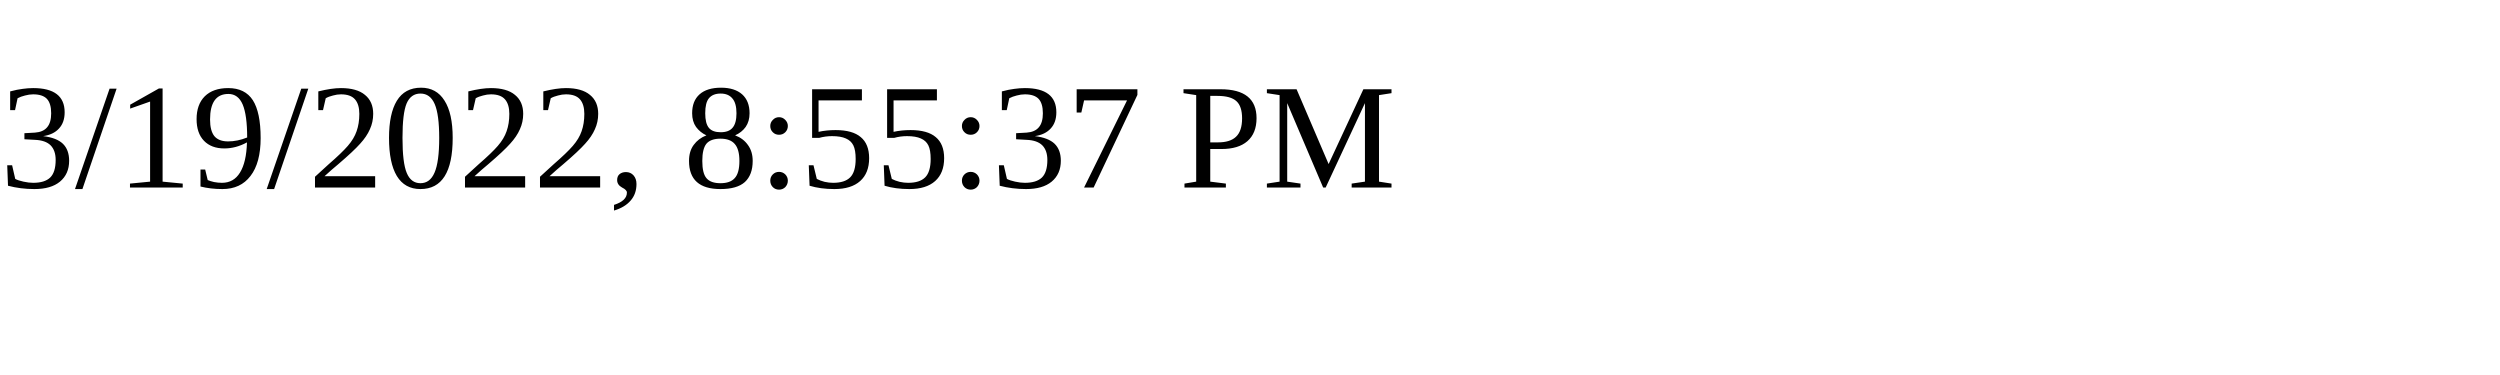
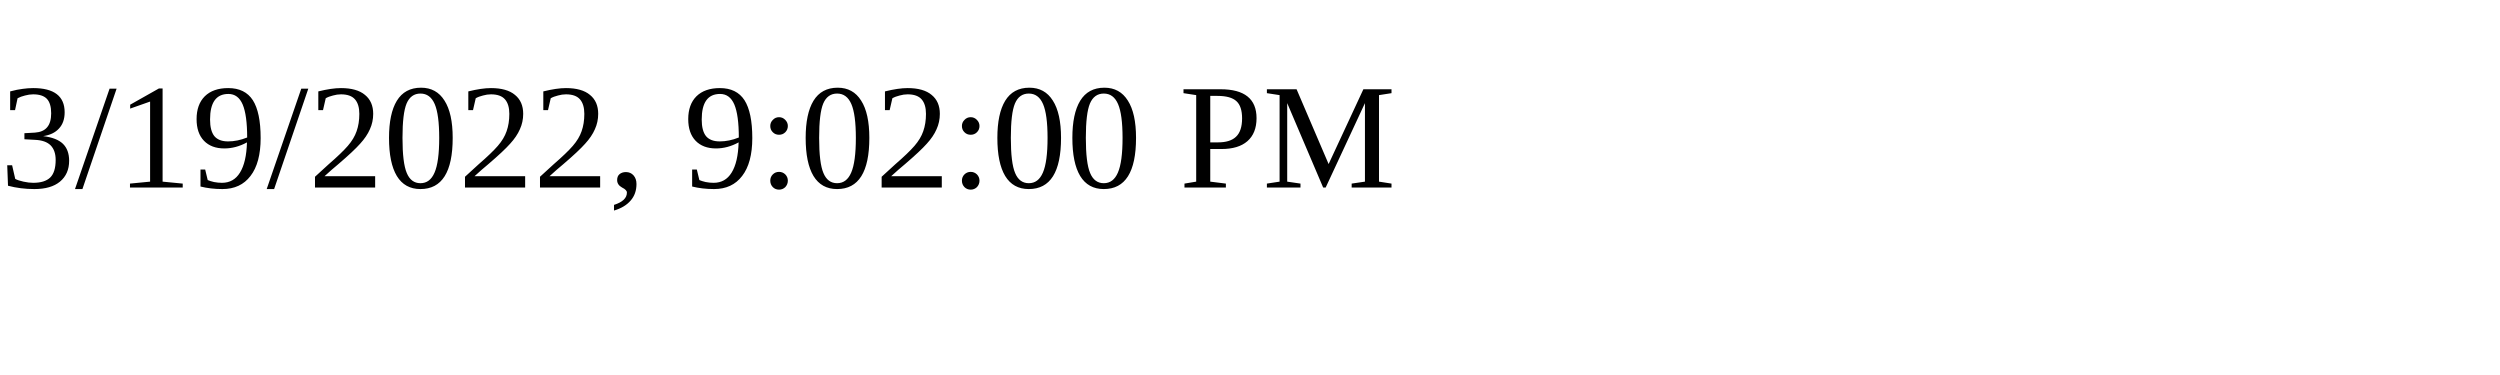
<svg xmlns="http://www.w3.org/2000/svg" height="30" width="200">
-   <text x="0" y="15">3/19/2022, 8:55:37 PM</text>
+   <text x="0" y="15">3/19/2022, 9:02:00 PM</text>
</svg>
